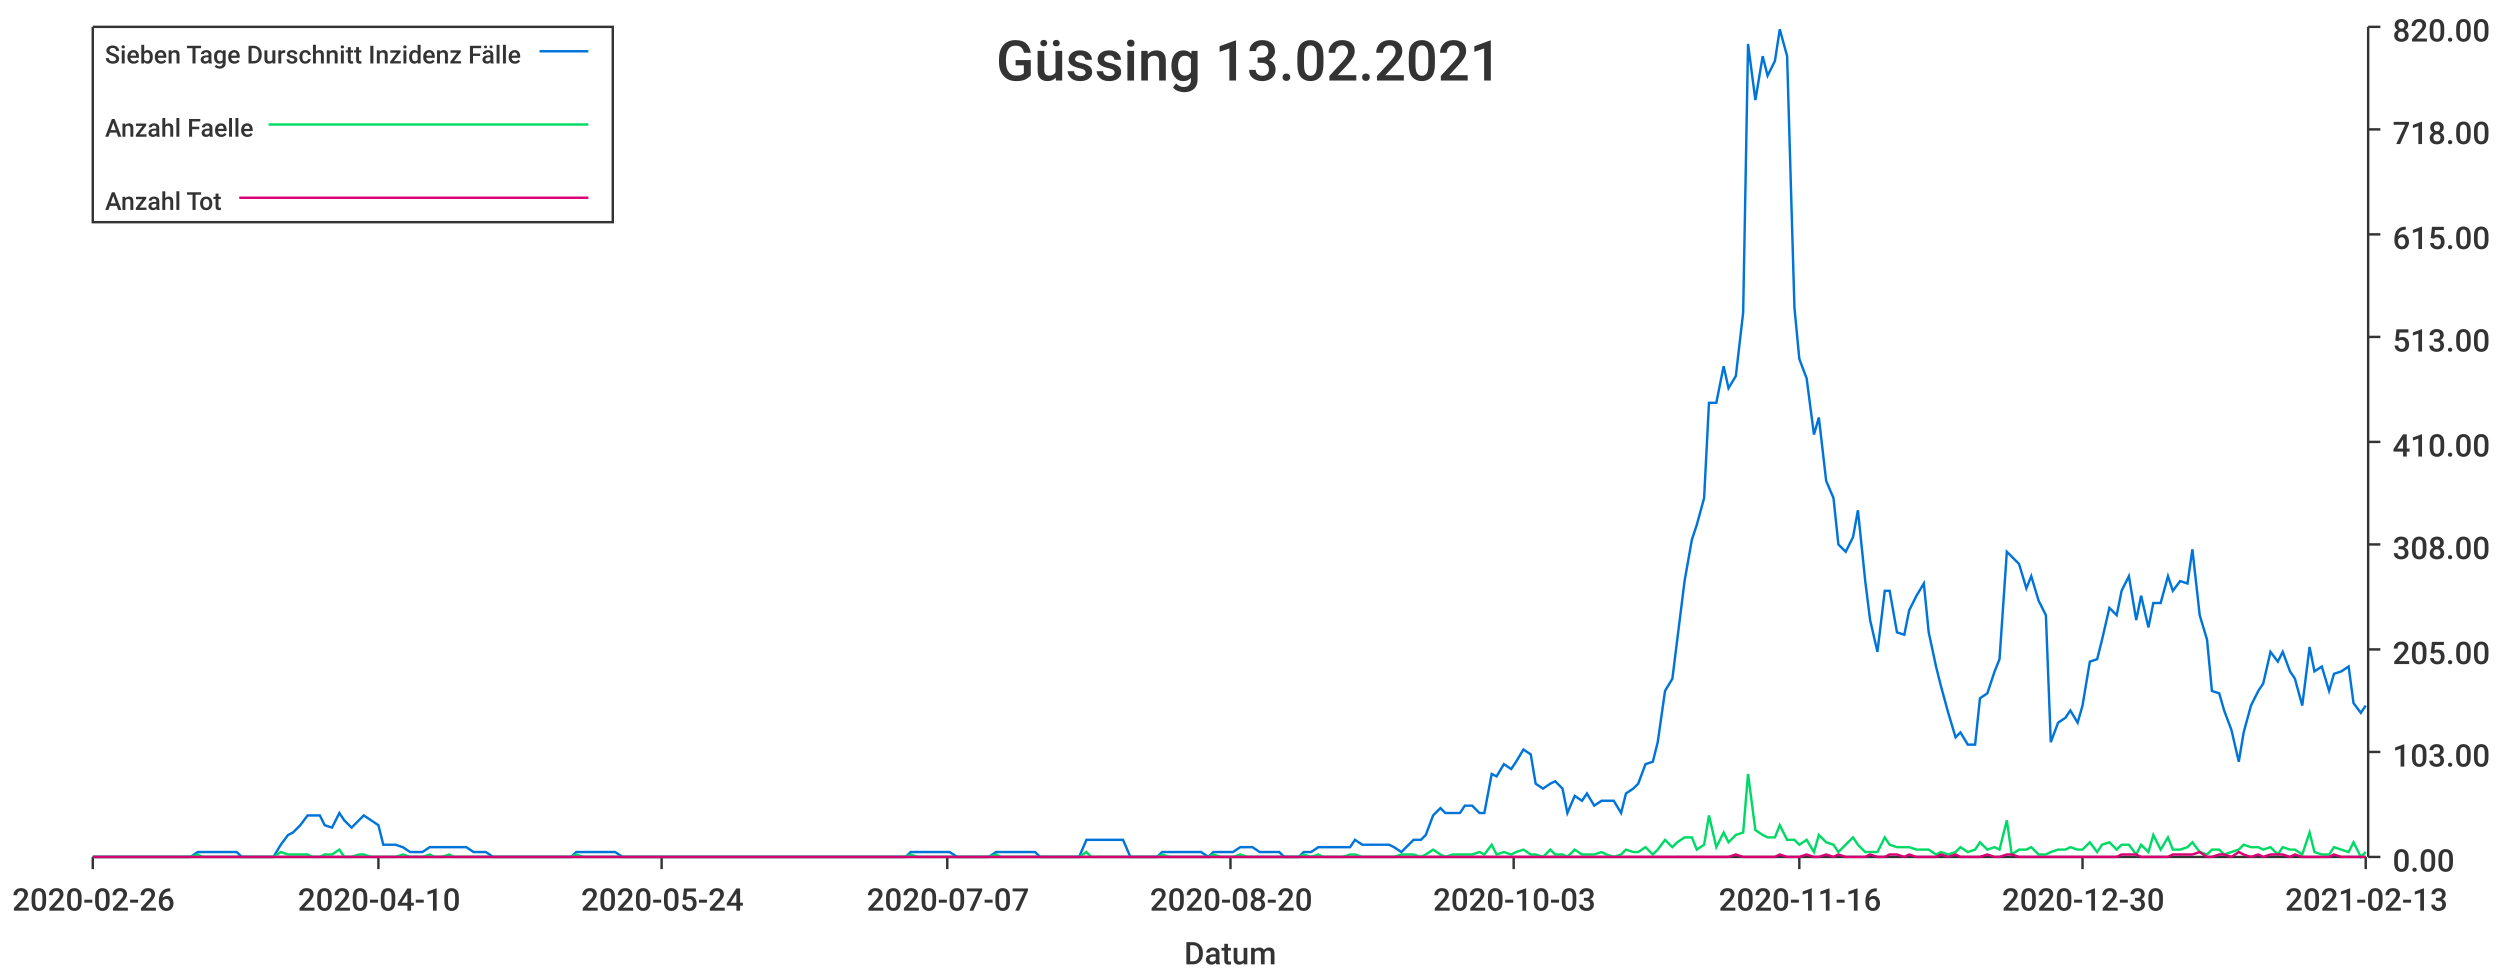
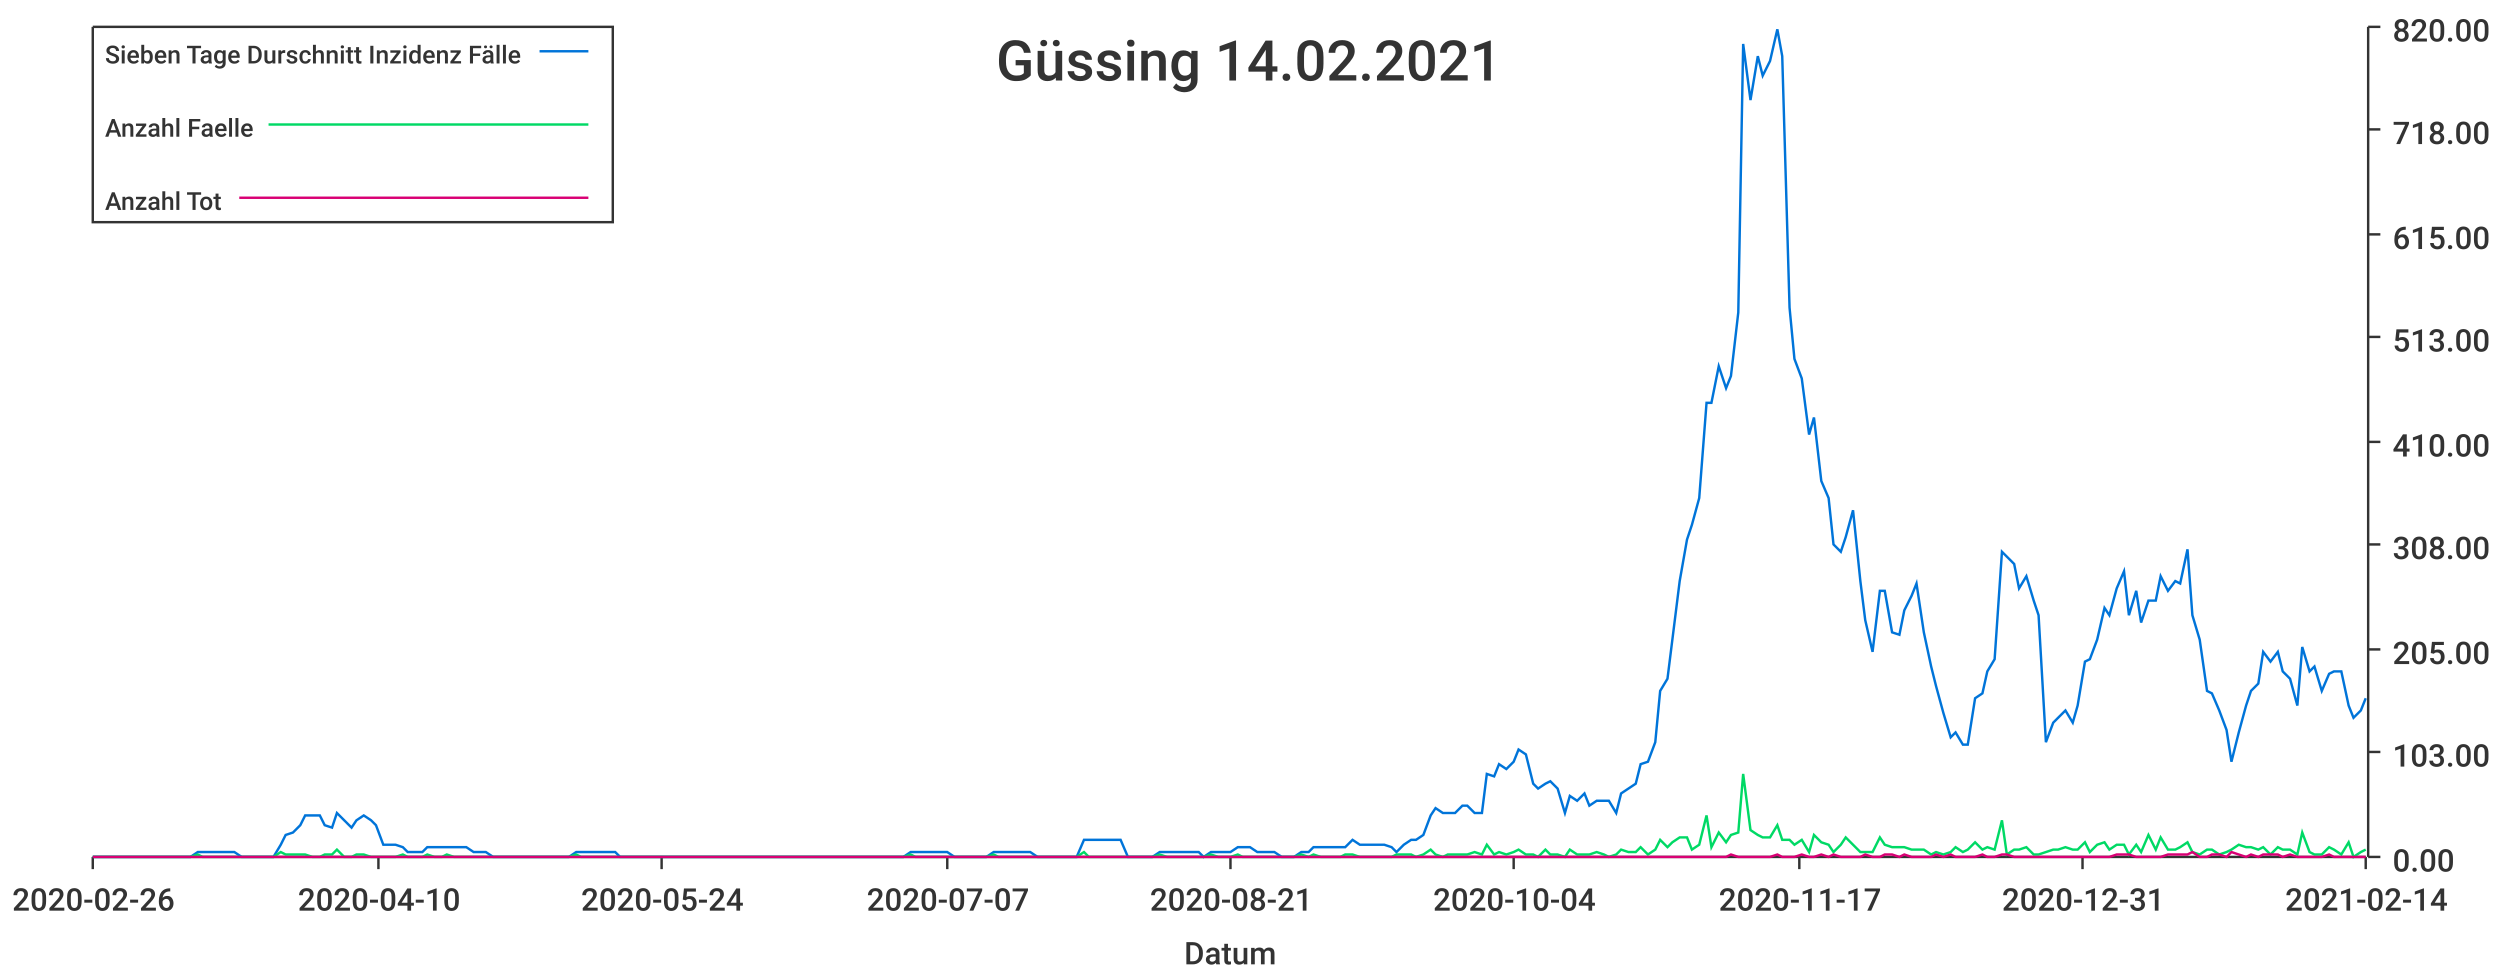
<svg xmlns="http://www.w3.org/2000/svg" width="1024" height="400">\n<path d="M 0 0 L 1024 0 L 1024 400 L 0 400 L 0 0" style="stroke-width:0;stroke:rgba(255,255,255,1.0);fill:rgba(255,255,255,1.0)" />
  <path d="M 38 11 L 969 11 L 969 351 L 38 351 L 38 11" style="stroke-width:0;stroke:rgba(255,255,255,1.0);fill:rgba(255,255,255,1.0)" />
  <path d="M 38 351 L 969 351" style="stroke-width:1;stroke:rgba(51,51,51,1.0);fill:none" />
  <path d="M 38 351 L 38 356" style="stroke-width:1;stroke:rgba(51,51,51,1.0);fill:none" />
  <text x="5" y="373" style="stroke-width:0;stroke:none;fill:rgba(51,51,51,1.0);font-size:12.8px;font-family:'Roboto Medium',sans-serif">2020-02-26</text>
  <path d="M 155 351 L 155 356" style="stroke-width:1;stroke:rgba(51,51,51,1.0);fill:none" />
  <text x="122" y="373" style="stroke-width:0;stroke:none;fill:rgba(51,51,51,1.0);font-size:12.8px;font-family:'Roboto Medium',sans-serif">2020-04-10</text>
  <path d="M 271 351 L 271 356" style="stroke-width:1;stroke:rgba(51,51,51,1.0);fill:none" />
  <text x="238" y="373" style="stroke-width:0;stroke:none;fill:rgba(51,51,51,1.0);font-size:12.8px;font-family:'Roboto Medium',sans-serif">2020-05-24</text>
  <path d="M 388 351 L 388 356" style="stroke-width:1;stroke:rgba(51,51,51,1.0);fill:none" />
  <text x="355" y="373" style="stroke-width:0;stroke:none;fill:rgba(51,51,51,1.0);font-size:12.8px;font-family:'Roboto Medium',sans-serif">2020-07-07</text>
  <path d="M 504 351 L 504 356" style="stroke-width:1;stroke:rgba(51,51,51,1.0);fill:none" />
-   <text x="471" y="373" style="stroke-width:0;stroke:none;fill:rgba(51,51,51,1.0);font-size:12.8px;font-family:'Roboto Medium',sans-serif">2020-08-20</text>
+   <text x="471" y="373" style="stroke-width:0;stroke:none;fill:rgba(51,51,51,1.0);font-size:12.8px;font-family:'Roboto Medium',sans-serif">2020-08-21</text>
  <path d="M 620 351 L 620 356" style="stroke-width:1;stroke:rgba(51,51,51,1.0);fill:none" />
-   <text x="587" y="373" style="stroke-width:0;stroke:none;fill:rgba(51,51,51,1.0);font-size:12.8px;font-family:'Roboto Medium',sans-serif">2020-10-03</text>
+   <text x="587" y="373" style="stroke-width:0;stroke:none;fill:rgba(51,51,51,1.0);font-size:12.8px;font-family:'Roboto Medium',sans-serif">2020-10-04</text>
  <path d="M 737 351 L 737 356" style="stroke-width:1;stroke:rgba(51,51,51,1.0);fill:none" />
-   <text x="704" y="373" style="stroke-width:0;stroke:none;fill:rgba(51,51,51,1.0);font-size:12.8px;font-family:'Roboto Medium',sans-serif">2020-11-16</text>
+   <text x="704" y="373" style="stroke-width:0;stroke:none;fill:rgba(51,51,51,1.0);font-size:12.8px;font-family:'Roboto Medium',sans-serif">2020-11-17</text>
  <path d="M 853 351 L 853 356" style="stroke-width:1;stroke:rgba(51,51,51,1.0);fill:none" />
-   <text x="820" y="373" style="stroke-width:0;stroke:none;fill:rgba(51,51,51,1.0);font-size:12.8px;font-family:'Roboto Medium',sans-serif">2020-12-30</text>
+   <text x="820" y="373" style="stroke-width:0;stroke:none;fill:rgba(51,51,51,1.0);font-size:12.8px;font-family:'Roboto Medium',sans-serif">2020-12-31</text>
  <path d="M 969 351 L 969 356" style="stroke-width:1;stroke:rgba(51,51,51,1.0);fill:none" />
-   <text x="936" y="373" style="stroke-width:0;stroke:none;fill:rgba(51,51,51,1.0);font-size:12.8px;font-family:'Roboto Medium',sans-serif">2021-02-13</text>
+   <text x="936" y="373" style="stroke-width:0;stroke:none;fill:rgba(51,51,51,1.0);font-size:12.8px;font-family:'Roboto Medium',sans-serif">2021-02-14</text>
  <text x="485" y="395" style="stroke-width:0;stroke:none;fill:rgba(51,51,51,1.0);font-size:12.8px;font-family:'Roboto Medium',sans-serif">Datum</text>
  <path d="M 970 351 L 970 11" style="stroke-width:1;stroke:rgba(51,51,51,1.0);fill:none" />
  <path d="M 970 351 L 975 351" style="stroke-width:1;stroke:rgba(51,51,51,1.0);fill:none" />
  <text x="980" y="357" style="stroke-width:0;stroke:none;fill:rgba(51,51,51,1.0);font-size:12.8px;font-family:'Roboto Medium',sans-serif">0.00</text>
  <path d="M 970 308 L 975 308" style="stroke-width:1;stroke:rgba(51,51,51,1.0);fill:none" />
  <text x="980" y="314" style="stroke-width:0;stroke:none;fill:rgba(51,51,51,1.0);font-size:12.8px;font-family:'Roboto Medium',sans-serif">103.00</text>
  <path d="M 970 266 L 975 266" style="stroke-width:1;stroke:rgba(51,51,51,1.0);fill:none" />
  <text x="980" y="272" style="stroke-width:0;stroke:none;fill:rgba(51,51,51,1.0);font-size:12.8px;font-family:'Roboto Medium',sans-serif">205.00</text>
  <path d="M 970 223 L 975 223" style="stroke-width:1;stroke:rgba(51,51,51,1.0);fill:none" />
  <text x="980" y="229" style="stroke-width:0;stroke:none;fill:rgba(51,51,51,1.0);font-size:12.8px;font-family:'Roboto Medium',sans-serif">308.00</text>
  <path d="M 970 181 L 975 181" style="stroke-width:1;stroke:rgba(51,51,51,1.0);fill:none" />
  <text x="980" y="187" style="stroke-width:0;stroke:none;fill:rgba(51,51,51,1.0);font-size:12.8px;font-family:'Roboto Medium',sans-serif">410.00</text>
  <path d="M 970 138 L 975 138" style="stroke-width:1;stroke:rgba(51,51,51,1.0);fill:none" />
  <text x="980" y="144" style="stroke-width:0;stroke:none;fill:rgba(51,51,51,1.0);font-size:12.8px;font-family:'Roboto Medium',sans-serif">513.00</text>
  <path d="M 970 96 L 975 96" style="stroke-width:1;stroke:rgba(51,51,51,1.0);fill:none" />
  <text x="980" y="102" style="stroke-width:0;stroke:none;fill:rgba(51,51,51,1.0);font-size:12.8px;font-family:'Roboto Medium',sans-serif">615.00</text>
  <path d="M 970 53 L 975 53" style="stroke-width:1;stroke:rgba(51,51,51,1.0);fill:none" />
  <text x="980" y="59" style="stroke-width:0;stroke:none;fill:rgba(51,51,51,1.0);font-size:12.8px;font-family:'Roboto Medium',sans-serif">718.00</text>
  <path d="M 970 11 L 975 11" style="stroke-width:1;stroke:rgba(51,51,51,1.0);fill:none" />
  <text x="980" y="17" style="stroke-width:0;stroke:none;fill:rgba(51,51,51,1.0);font-size:12.8px;font-family:'Roboto Medium',sans-serif">820.00</text>
-   <path d="M 38 351 L 41 351 L 44 351 L 46 351 L 49 351 L 52 351 L 54 351 L 57 351 L 60 351 L 62 351 L 65 351 L 68 351 L 70 351 L 73 351 L 75 351 L 78 351 L 81 349 L 83 349 L 86 349 L 89 349 L 91 349 L 94 349 L 97 349 L 99 351 L 102 351 L 104 351 L 107 351 L 110 351 L 112 351 L 115 346 L 118 342 L 120 341 L 123 338 L 126 334 L 128 334 L 131 334 L 133 338 L 136 339 L 139 333 L 141 336 L 144 339 L 147 336 L 149 334 L 152 336 L 155 338 L 157 346 L 160 346 L 162 346 L 165 347 L 168 349 L 170 349 L 173 349 L 176 347 L 178 347 L 181 347 L 184 347 L 186 347 L 189 347 L 191 347 L 194 349 L 197 349 L 199 349 L 202 351 L 205 351 L 207 351 L 210 351 L 213 351 L 215 351 L 218 351 L 220 351 L 223 351 L 226 351 L 228 351 L 231 351 L 234 351 L 236 349 L 239 349 L 242 349 L 244 349 L 247 349 L 249 349 L 252 349 L 255 351 L 257 351 L 260 351 L 263 351 L 265 351 L 268 351 L 271 351 L 273 351 L 276 351 L 279 351 L 281 351 L 284 351 L 286 351 L 289 351 L 292 351 L 294 351 L 297 351 L 300 351 L 302 351 L 305 351 L 308 351 L 310 351 L 313 351 L 315 351 L 318 351 L 321 351 L 323 351 L 326 351 L 329 351 L 331 351 L 334 351 L 337 351 L 339 351 L 342 351 L 344 351 L 347 351 L 350 351 L 352 351 L 355 351 L 358 351 L 360 351 L 363 351 L 366 351 L 368 351 L 371 351 L 373 349 L 376 349 L 379 349 L 381 349 L 384 349 L 387 349 L 389 349 L 392 351 L 395 351 L 397 351 L 400 351 L 402 351 L 405 351 L 408 349 L 410 349 L 413 349 L 416 349 L 418 349 L 421 349 L 424 349 L 426 351 L 429 351 L 431 351 L 434 351 L 437 351 L 439 351 L 442 351 L 445 344 L 447 344 L 450 344 L 453 344 L 455 344 L 458 344 L 460 344 L 463 351 L 466 351 L 468 351 L 471 351 L 474 351 L 476 349 L 479 349 L 482 349 L 484 349 L 487 349 L 489 349 L 492 349 L 495 351 L 497 349 L 500 349 L 503 349 L 505 349 L 508 347 L 511 347 L 513 347 L 516 349 L 519 349 L 521 349 L 524 349 L 526 351 L 529 351 L 532 351 L 534 349 L 537 349 L 540 347 L 542 347 L 545 347 L 548 347 L 550 347 L 553 347 L 555 344 L 558 346 L 561 346 L 563 346 L 566 346 L 569 346 L 571 347 L 574 349 L 577 346 L 579 344 L 582 344 L 584 342 L 587 334 L 590 331 L 592 333 L 595 333 L 598 333 L 600 330 L 603 330 L 606 333 L 608 333 L 611 317 L 613 318 L 616 313 L 619 315 L 621 312 L 624 307 L 627 309 L 629 321 L 632 323 L 635 321 L 637 320 L 640 323 L 642 333 L 645 326 L 648 328 L 650 325 L 653 330 L 656 328 L 658 328 L 661 328 L 664 333 L 666 325 L 669 323 L 671 321 L 674 313 L 677 312 L 679 304 L 682 283 L 685 278 L 687 262 L 690 238 L 693 221 L 695 215 L 698 204 L 700 165 L 703 165 L 706 150 L 708 159 L 711 154 L 714 128 L 716 18 L 719 41 L 722 23 L 724 31 L 727 25 L 729 12 L 732 23 L 735 126 L 737 147 L 740 155 L 743 178 L 745 171 L 748 197 L 751 204 L 753 223 L 756 226 L 759 220 L 761 209 L 764 238 L 766 254 L 769 267 L 772 242 L 774 242 L 777 259 L 780 260 L 782 250 L 785 244 L 788 239 L 790 259 L 793 273 L 795 281 L 798 292 L 801 302 L 803 300 L 806 305 L 809 305 L 811 286 L 814 284 L 817 275 L 819 270 L 822 226 L 824 228 L 827 231 L 830 241 L 832 236 L 835 246 L 838 252 L 840 304 L 843 296 L 846 294 L 848 291 L 851 296 L 853 289 L 856 271 L 859 270 L 861 262 L 864 249 L 867 252 L 869 242 L 872 236 L 875 254 L 877 244 L 880 257 L 882 247 L 885 247 L 888 236 L 890 242 L 893 238 L 896 239 L 898 225 L 901 252 L 904 262 L 906 283 L 909 284 L 911 291 L 914 299 L 917 312 L 919 300 L 922 289 L 925 283 L 927 280 L 930 267 L 933 271 L 935 267 L 938 275 L 940 278 L 943 289 L 946 265 L 948 275 L 951 273 L 954 283 L 956 276 L 959 275 L 962 273 L 964 288 L 967 292 L 969 289" style="stroke-width:1;stroke:rgba(0,116,217,1.0);fill:none" />
-   <path d="M 38 351 L 41 351 L 44 351 L 46 351 L 49 351 L 52 351 L 54 351 L 57 351 L 60 351 L 62 351 L 65 351 L 68 351 L 70 351 L 73 351 L 75 351 L 78 351 L 81 350 L 83 351 L 86 351 L 89 351 L 91 351 L 94 351 L 97 351 L 99 351 L 102 351 L 104 351 L 107 351 L 110 351 L 112 351 L 115 349 L 118 350 L 120 350 L 123 350 L 126 350 L 128 351 L 131 351 L 133 350 L 136 350 L 139 348 L 141 351 L 144 351 L 147 350 L 149 350 L 152 351 L 155 351 L 157 351 L 160 351 L 162 351 L 165 350 L 168 351 L 170 351 L 173 351 L 176 350 L 178 351 L 181 351 L 184 350 L 186 351 L 189 351 L 191 351 L 194 351 L 197 351 L 199 351 L 202 351 L 205 351 L 207 351 L 210 351 L 213 351 L 215 351 L 218 351 L 220 351 L 223 351 L 226 351 L 228 351 L 231 351 L 234 351 L 236 350 L 239 351 L 242 351 L 244 351 L 247 351 L 249 351 L 252 351 L 255 351 L 257 351 L 260 351 L 263 351 L 265 351 L 268 351 L 271 351 L 273 351 L 276 351 L 279 351 L 281 351 L 284 351 L 286 351 L 289 351 L 292 351 L 294 351 L 297 351 L 300 351 L 302 351 L 305 351 L 308 351 L 310 351 L 313 351 L 315 351 L 318 351 L 321 351 L 323 351 L 326 351 L 329 351 L 331 351 L 334 351 L 337 351 L 339 351 L 342 351 L 344 351 L 347 351 L 350 351 L 352 351 L 355 351 L 358 351 L 360 351 L 363 351 L 366 351 L 368 351 L 371 351 L 373 350 L 376 351 L 379 351 L 381 351 L 384 351 L 387 351 L 389 351 L 392 351 L 395 351 L 397 351 L 400 351 L 402 351 L 405 351 L 408 350 L 410 351 L 413 351 L 416 351 L 418 351 L 421 351 L 424 351 L 426 351 L 429 351 L 431 351 L 434 351 L 437 351 L 439 351 L 442 351 L 445 349 L 447 351 L 450 351 L 453 351 L 455 351 L 458 351 L 460 351 L 463 351 L 466 351 L 468 351 L 471 351 L 474 351 L 476 350 L 479 351 L 482 351 L 484 351 L 487 351 L 489 351 L 492 351 L 495 351 L 497 350 L 500 351 L 503 351 L 505 351 L 508 350 L 511 351 L 513 351 L 516 351 L 519 351 L 521 351 L 524 351 L 526 351 L 529 351 L 532 351 L 534 350 L 537 351 L 540 350 L 542 351 L 545 351 L 548 351 L 550 351 L 553 350 L 555 350 L 558 351 L 561 351 L 563 351 L 566 351 L 569 351 L 571 351 L 574 350 L 577 350 L 579 350 L 582 351 L 584 350 L 587 348 L 590 350 L 592 351 L 595 350 L 598 350 L 600 350 L 603 350 L 606 349 L 608 350 L 611 346 L 613 350 L 616 349 L 619 350 L 621 349 L 624 348 L 627 350 L 629 350 L 632 351 L 635 348 L 637 350 L 640 350 L 642 351 L 645 348 L 648 350 L 650 350 L 653 350 L 656 349 L 658 350 L 661 351 L 664 350 L 666 348 L 669 349 L 671 349 L 674 347 L 677 350 L 679 348 L 682 344 L 685 347 L 687 345 L 690 343 L 693 343 L 695 348 L 698 346 L 700 334 L 703 347 L 706 341 L 708 345 L 711 342 L 714 341 L 716 317 L 719 340 L 722 342 L 724 343 L 727 343 L 729 338 L 732 344 L 735 344 L 737 346 L 740 344 L 743 349 L 745 342 L 748 345 L 751 346 L 753 349 L 756 346 L 759 343 L 761 346 L 764 349 L 766 349 L 769 349 L 772 343 L 774 346 L 777 347 L 780 347 L 782 347 L 785 348 L 788 348 L 790 348 L 793 350 L 795 349 L 798 350 L 801 349 L 803 347 L 806 349 L 809 348 L 811 345 L 814 348 L 817 347 L 819 348 L 822 336 L 824 350 L 827 348 L 830 348 L 832 347 L 835 350 L 838 350 L 840 349 L 843 348 L 846 348 L 848 347 L 851 348 L 853 348 L 856 345 L 859 349 L 861 346 L 864 345 L 867 348 L 869 346 L 872 346 L 875 350 L 877 346 L 880 349 L 882 342 L 885 348 L 888 343 L 890 348 L 893 348 L 896 347 L 898 345 L 901 349 L 904 350 L 906 348 L 909 348 L 911 350 L 914 349 L 917 348 L 919 346 L 922 347 L 925 347 L 927 348 L 930 347 L 933 350 L 935 347 L 938 348 L 940 348 L 943 350 L 946 341 L 948 349 L 951 350 L 954 350 L 956 347 L 959 348 L 962 349 L 964 345 L 967 351 L 969 349" style="stroke-width:1;stroke:rgba(0,217,101,1.0);fill:none" />
-   <path d="M 38 351 L 41 351 L 44 351 L 46 351 L 49 351 L 52 351 L 54 351 L 57 351 L 60 351 L 62 351 L 65 351 L 68 351 L 70 351 L 73 351 L 75 351 L 78 351 L 81 351 L 83 351 L 86 351 L 89 351 L 91 351 L 94 351 L 97 351 L 99 351 L 102 351 L 104 351 L 107 351 L 110 351 L 112 351 L 115 351 L 118 351 L 120 351 L 123 351 L 126 351 L 128 351 L 131 351 L 133 351 L 136 351 L 139 351 L 141 351 L 144 351 L 147 351 L 149 351 L 152 351 L 155 351 L 157 351 L 160 351 L 162 351 L 165 351 L 168 351 L 170 351 L 173 351 L 176 351 L 178 351 L 181 351 L 184 351 L 186 351 L 189 351 L 191 351 L 194 351 L 197 351 L 199 351 L 202 351 L 205 351 L 207 351 L 210 351 L 213 351 L 215 351 L 218 351 L 220 351 L 223 351 L 226 351 L 228 351 L 231 351 L 234 351 L 236 351 L 239 351 L 242 351 L 244 351 L 247 351 L 249 351 L 252 351 L 255 351 L 257 351 L 260 351 L 263 351 L 265 351 L 268 351 L 271 351 L 273 351 L 276 351 L 279 351 L 281 351 L 284 351 L 286 351 L 289 351 L 292 351 L 294 351 L 297 351 L 300 351 L 302 351 L 305 351 L 308 351 L 310 351 L 313 351 L 315 351 L 318 351 L 321 351 L 323 351 L 326 351 L 329 351 L 331 351 L 334 351 L 337 351 L 339 351 L 342 351 L 344 351 L 347 351 L 350 351 L 352 351 L 355 351 L 358 351 L 360 351 L 363 351 L 366 351 L 368 351 L 371 351 L 373 351 L 376 351 L 379 351 L 381 351 L 384 351 L 387 351 L 389 351 L 392 351 L 395 351 L 397 351 L 400 351 L 402 351 L 405 351 L 408 351 L 410 351 L 413 351 L 416 351 L 418 351 L 421 351 L 424 351 L 426 351 L 429 351 L 431 351 L 434 351 L 437 351 L 439 351 L 442 351 L 445 351 L 447 351 L 450 351 L 453 351 L 455 351 L 458 351 L 460 351 L 463 351 L 466 351 L 468 351 L 471 351 L 474 351 L 476 351 L 479 351 L 482 351 L 484 351 L 487 351 L 489 351 L 492 351 L 495 351 L 497 351 L 500 351 L 503 351 L 505 351 L 508 351 L 511 351 L 513 351 L 516 351 L 519 351 L 521 351 L 524 351 L 526 351 L 529 351 L 532 351 L 534 351 L 537 351 L 540 351 L 542 351 L 545 351 L 548 351 L 550 351 L 553 351 L 555 351 L 558 351 L 561 351 L 563 351 L 566 351 L 569 351 L 571 351 L 574 351 L 577 351 L 579 351 L 582 351 L 584 351 L 587 351 L 590 351 L 592 351 L 595 351 L 598 351 L 600 351 L 603 351 L 606 351 L 608 351 L 611 351 L 613 351 L 616 351 L 619 351 L 621 351 L 624 351 L 627 351 L 629 351 L 632 351 L 635 351 L 637 351 L 640 351 L 642 351 L 645 351 L 648 351 L 650 351 L 653 351 L 656 351 L 658 351 L 661 351 L 664 351 L 666 351 L 669 351 L 671 351 L 674 351 L 677 351 L 679 351 L 682 351 L 685 351 L 687 351 L 690 351 L 693 351 L 695 351 L 698 351 L 700 351 L 703 351 L 706 351 L 708 351 L 711 350 L 714 351 L 716 351 L 719 351 L 722 351 L 724 351 L 727 351 L 729 350 L 732 351 L 735 351 L 737 351 L 740 350 L 743 351 L 745 351 L 748 350 L 751 351 L 753 350 L 756 351 L 759 351 L 761 351 L 764 351 L 766 350 L 769 351 L 772 351 L 774 350 L 777 350 L 780 351 L 782 350 L 785 351 L 788 351 L 790 351 L 793 351 L 795 350 L 798 351 L 801 350 L 803 351 L 806 351 L 809 351 L 811 351 L 814 350 L 817 351 L 819 351 L 822 350 L 824 350 L 827 351 L 830 351 L 832 351 L 835 351 L 838 351 L 840 351 L 843 351 L 846 351 L 848 351 L 851 351 L 853 351 L 856 351 L 859 351 L 861 351 L 864 351 L 867 351 L 869 350 L 872 350 L 875 350 L 877 351 L 880 351 L 882 351 L 885 351 L 888 351 L 890 350 L 893 350 L 896 350 L 898 350 L 901 349 L 904 351 L 906 351 L 909 350 L 911 350 L 914 351 L 917 349 L 919 350 L 922 351 L 925 350 L 927 351 L 930 350 L 933 350 L 935 350 L 938 351 L 940 350 L 943 351 L 946 351 L 948 351 L 951 351 L 954 351 L 956 350 L 959 351 L 962 351 L 964 351 L 967 351 L 969 351" style="stroke-width:1;stroke:rgba(217,0,116,1.0);fill:none" />
-   <text x="408" y="33" style="stroke-width:0;stroke:none;fill:rgba(51,51,51,1.0);font-size:23.0px;font-family:'Roboto Medium',sans-serif">Güssing 13.02.2021</text>
+   <path d="M 38 351 L 41 351 L 44 351 L 46 351 L 49 351 L 52 351 L 54 351 L 57 351 L 60 351 L 62 351 L 65 351 L 67 351 L 70 351 L 73 351 L 75 351 L 78 351 L 81 349 L 83 349 L 86 349 L 88 349 L 91 349 L 94 349 L 96 349 L 99 351 L 102 351 L 104 351 L 107 351 L 110 351 L 112 351 L 115 346 L 117 342 L 120 341 L 123 338 L 125 334 L 128 334 L 131 334 L 133 338 L 136 339 L 138 333 L 141 336 L 144 339 L 146 336 L 149 334 L 152 336 L 154 338 L 157 346 L 159 346 L 162 346 L 165 347 L 167 349 L 170 349 L 173 349 L 175 347 L 178 347 L 181 347 L 183 347 L 186 347 L 188 347 L 191 347 L 194 349 L 196 349 L 199 349 L 202 351 L 204 351 L 207 351 L 209 351 L 212 351 L 215 351 L 217 351 L 220 351 L 223 351 L 225 351 L 228 351 L 230 351 L 233 351 L 236 349 L 238 349 L 241 349 L 244 349 L 246 349 L 249 349 L 252 349 L 254 351 L 257 351 L 259 351 L 262 351 L 265 351 L 267 351 L 270 351 L 273 351 L 275 351 L 278 351 L 280 351 L 283 351 L 286 351 L 288 351 L 291 351 L 294 351 L 296 351 L 299 351 L 301 351 L 304 351 L 307 351 L 309 351 L 312 351 L 315 351 L 317 351 L 320 351 L 323 351 L 325 351 L 328 351 L 330 351 L 333 351 L 336 351 L 338 351 L 341 351 L 344 351 L 346 351 L 349 351 L 351 351 L 354 351 L 357 351 L 359 351 L 362 351 L 365 351 L 367 351 L 370 351 L 373 349 L 375 349 L 378 349 L 380 349 L 383 349 L 386 349 L 388 349 L 391 351 L 394 351 L 396 351 L 399 351 L 401 351 L 404 351 L 407 349 L 409 349 L 412 349 L 415 349 L 417 349 L 420 349 L 422 349 L 425 351 L 428 351 L 430 351 L 433 351 L 436 351 L 438 351 L 441 351 L 444 344 L 446 344 L 449 344 L 451 344 L 454 344 L 457 344 L 459 344 L 462 351 L 465 351 L 467 351 L 470 351 L 472 351 L 475 349 L 478 349 L 480 349 L 483 349 L 486 349 L 488 349 L 491 349 L 493 351 L 496 349 L 499 349 L 501 349 L 504 349 L 507 347 L 509 347 L 512 347 L 515 349 L 517 349 L 520 349 L 522 349 L 525 351 L 528 351 L 530 351 L 533 349 L 536 349 L 538 347 L 541 347 L 543 347 L 546 347 L 549 347 L 551 347 L 554 344 L 557 346 L 559 346 L 562 346 L 564 346 L 567 346 L 570 347 L 572 349 L 575 346 L 578 344 L 580 344 L 583 342 L 586 334 L 588 331 L 591 333 L 593 333 L 596 333 L 599 330 L 601 330 L 604 333 L 607 333 L 609 317 L 612 318 L 614 313 L 617 315 L 620 312 L 622 307 L 625 309 L 628 321 L 630 323 L 633 321 L 635 320 L 638 323 L 641 333 L 643 326 L 646 328 L 649 325 L 651 330 L 654 328 L 657 328 L 659 328 L 662 333 L 664 325 L 667 323 L 670 321 L 672 313 L 675 312 L 678 304 L 680 283 L 683 278 L 685 262 L 688 238 L 691 221 L 693 215 L 696 204 L 699 165 L 701 165 L 704 150 L 707 159 L 709 154 L 712 128 L 714 18 L 717 41 L 720 23 L 722 31 L 725 25 L 728 12 L 730 23 L 733 126 L 735 147 L 738 155 L 741 178 L 743 171 L 746 197 L 749 204 L 751 223 L 754 226 L 756 220 L 759 209 L 762 238 L 764 254 L 767 267 L 770 242 L 772 242 L 775 259 L 778 260 L 780 250 L 783 244 L 785 239 L 788 259 L 791 273 L 793 281 L 796 292 L 799 302 L 801 300 L 804 305 L 806 305 L 809 286 L 812 284 L 814 275 L 817 270 L 820 226 L 822 228 L 825 231 L 827 241 L 830 236 L 833 246 L 835 252 L 838 304 L 841 296 L 843 294 L 846 291 L 849 296 L 851 289 L 854 271 L 856 270 L 859 262 L 862 249 L 864 252 L 867 241 L 870 234 L 872 252 L 875 242 L 877 255 L 880 246 L 883 246 L 885 236 L 888 242 L 891 238 L 893 239 L 896 225 L 898 252 L 901 262 L 904 283 L 906 284 L 909 291 L 912 299 L 914 312 L 917 300 L 920 289 L 922 283 L 925 280 L 927 267 L 930 271 L 933 267 L 935 275 L 938 278 L 941 289 L 943 265 L 946 275 L 948 273 L 951 283 L 954 276 L 956 275 L 959 275 L 962 289 L 964 294 L 967 291 L 969 286" style="stroke-width:1;stroke:rgba(0,116,217,1.0);fill:none" />
+   <path d="M 38 351 L 41 351 L 44 351 L 46 351 L 49 351 L 52 351 L 54 351 L 57 351 L 60 351 L 62 351 L 65 351 L 67 351 L 70 351 L 73 351 L 75 351 L 78 351 L 81 350 L 83 351 L 86 351 L 88 351 L 91 351 L 94 351 L 96 351 L 99 351 L 102 351 L 104 351 L 107 351 L 110 351 L 112 351 L 115 349 L 117 350 L 120 350 L 123 350 L 125 350 L 128 351 L 131 351 L 133 350 L 136 350 L 138 348 L 141 351 L 144 351 L 146 350 L 149 350 L 152 351 L 154 351 L 157 351 L 159 351 L 162 351 L 165 350 L 167 351 L 170 351 L 173 351 L 175 350 L 178 351 L 181 351 L 183 350 L 186 351 L 188 351 L 191 351 L 194 351 L 196 351 L 199 351 L 202 351 L 204 351 L 207 351 L 209 351 L 212 351 L 215 351 L 217 351 L 220 351 L 223 351 L 225 351 L 228 351 L 230 351 L 233 351 L 236 350 L 238 351 L 241 351 L 244 351 L 246 351 L 249 351 L 252 351 L 254 351 L 257 351 L 259 351 L 262 351 L 265 351 L 267 351 L 270 351 L 273 351 L 275 351 L 278 351 L 280 351 L 283 351 L 286 351 L 288 351 L 291 351 L 294 351 L 296 351 L 299 351 L 301 351 L 304 351 L 307 351 L 309 351 L 312 351 L 315 351 L 317 351 L 320 351 L 323 351 L 325 351 L 328 351 L 330 351 L 333 351 L 336 351 L 338 351 L 341 351 L 344 351 L 346 351 L 349 351 L 351 351 L 354 351 L 357 351 L 359 351 L 362 351 L 365 351 L 367 351 L 370 351 L 373 350 L 375 351 L 378 351 L 380 351 L 383 351 L 386 351 L 388 351 L 391 351 L 394 351 L 396 351 L 399 351 L 401 351 L 404 351 L 407 350 L 409 351 L 412 351 L 415 351 L 417 351 L 420 351 L 422 351 L 425 351 L 428 351 L 430 351 L 433 351 L 436 351 L 438 351 L 441 351 L 444 349 L 446 351 L 449 351 L 451 351 L 454 351 L 457 351 L 459 351 L 462 351 L 465 351 L 467 351 L 470 351 L 472 351 L 475 350 L 478 351 L 480 351 L 483 351 L 486 351 L 488 351 L 491 351 L 493 351 L 496 350 L 499 351 L 501 351 L 504 351 L 507 350 L 509 351 L 512 351 L 515 351 L 517 351 L 520 351 L 522 351 L 525 351 L 528 351 L 530 351 L 533 350 L 536 351 L 538 350 L 541 351 L 543 351 L 546 351 L 549 351 L 551 350 L 554 350 L 557 351 L 559 351 L 562 351 L 564 351 L 567 351 L 570 351 L 572 350 L 575 350 L 578 350 L 580 351 L 583 350 L 586 348 L 588 350 L 591 351 L 593 350 L 596 350 L 599 350 L 601 350 L 604 349 L 607 350 L 609 346 L 612 350 L 614 349 L 617 350 L 620 349 L 622 348 L 625 350 L 628 350 L 630 351 L 633 348 L 635 350 L 638 350 L 641 351 L 643 348 L 646 350 L 649 350 L 651 350 L 654 349 L 657 350 L 659 351 L 662 350 L 664 348 L 667 349 L 670 349 L 672 347 L 675 350 L 678 348 L 680 344 L 683 347 L 685 345 L 688 343 L 691 343 L 693 348 L 696 346 L 699 334 L 701 347 L 704 341 L 707 345 L 709 342 L 712 341 L 714 317 L 717 340 L 720 342 L 722 343 L 725 343 L 728 338 L 730 344 L 733 344 L 735 346 L 738 344 L 741 349 L 743 342 L 746 345 L 749 346 L 751 349 L 754 346 L 756 343 L 759 346 L 762 349 L 764 349 L 767 349 L 770 343 L 772 346 L 775 347 L 778 347 L 780 347 L 783 348 L 785 348 L 788 348 L 791 350 L 793 349 L 796 350 L 799 349 L 801 347 L 804 349 L 806 348 L 809 345 L 812 348 L 814 347 L 817 348 L 820 336 L 822 350 L 825 348 L 827 348 L 830 347 L 833 350 L 835 350 L 838 349 L 841 348 L 843 348 L 846 347 L 849 348 L 851 348 L 854 345 L 856 349 L 859 346 L 862 345 L 864 348 L 867 346 L 870 346 L 872 350 L 875 346 L 877 349 L 880 342 L 883 348 L 885 343 L 888 348 L 891 348 L 893 347 L 896 345 L 898 349 L 901 350 L 904 348 L 906 348 L 909 350 L 912 349 L 914 348 L 917 346 L 920 347 L 922 347 L 925 348 L 927 347 L 930 350 L 933 347 L 935 348 L 938 348 L 941 350 L 943 341 L 946 349 L 948 350 L 951 350 L 954 347 L 956 348 L 959 350 L 962 345 L 964 351 L 967 349 L 969 348" style="stroke-width:1;stroke:rgba(0,217,101,1.0);fill:none" />
+   <path d="M 38 351 L 41 351 L 44 351 L 46 351 L 49 351 L 52 351 L 54 351 L 57 351 L 60 351 L 62 351 L 65 351 L 67 351 L 70 351 L 73 351 L 75 351 L 78 351 L 81 351 L 83 351 L 86 351 L 88 351 L 91 351 L 94 351 L 96 351 L 99 351 L 102 351 L 104 351 L 107 351 L 110 351 L 112 351 L 115 351 L 117 351 L 120 351 L 123 351 L 125 351 L 128 351 L 131 351 L 133 351 L 136 351 L 138 351 L 141 351 L 144 351 L 146 351 L 149 351 L 152 351 L 154 351 L 157 351 L 159 351 L 162 351 L 165 351 L 167 351 L 170 351 L 173 351 L 175 351 L 178 351 L 181 351 L 183 351 L 186 351 L 188 351 L 191 351 L 194 351 L 196 351 L 199 351 L 202 351 L 204 351 L 207 351 L 209 351 L 212 351 L 215 351 L 217 351 L 220 351 L 223 351 L 225 351 L 228 351 L 230 351 L 233 351 L 236 351 L 238 351 L 241 351 L 244 351 L 246 351 L 249 351 L 252 351 L 254 351 L 257 351 L 259 351 L 262 351 L 265 351 L 267 351 L 270 351 L 273 351 L 275 351 L 278 351 L 280 351 L 283 351 L 286 351 L 288 351 L 291 351 L 294 351 L 296 351 L 299 351 L 301 351 L 304 351 L 307 351 L 309 351 L 312 351 L 315 351 L 317 351 L 320 351 L 323 351 L 325 351 L 328 351 L 330 351 L 333 351 L 336 351 L 338 351 L 341 351 L 344 351 L 346 351 L 349 351 L 351 351 L 354 351 L 357 351 L 359 351 L 362 351 L 365 351 L 367 351 L 370 351 L 373 351 L 375 351 L 378 351 L 380 351 L 383 351 L 386 351 L 388 351 L 391 351 L 394 351 L 396 351 L 399 351 L 401 351 L 404 351 L 407 351 L 409 351 L 412 351 L 415 351 L 417 351 L 420 351 L 422 351 L 425 351 L 428 351 L 430 351 L 433 351 L 436 351 L 438 351 L 441 351 L 444 351 L 446 351 L 449 351 L 451 351 L 454 351 L 457 351 L 459 351 L 462 351 L 465 351 L 467 351 L 470 351 L 472 351 L 475 351 L 478 351 L 480 351 L 483 351 L 486 351 L 488 351 L 491 351 L 493 351 L 496 351 L 499 351 L 501 351 L 504 351 L 507 351 L 509 351 L 512 351 L 515 351 L 517 351 L 520 351 L 522 351 L 525 351 L 528 351 L 530 351 L 533 351 L 536 351 L 538 351 L 541 351 L 543 351 L 546 351 L 549 351 L 551 351 L 554 351 L 557 351 L 559 351 L 562 351 L 564 351 L 567 351 L 570 351 L 572 351 L 575 351 L 578 351 L 580 351 L 583 351 L 586 351 L 588 351 L 591 351 L 593 351 L 596 351 L 599 351 L 601 351 L 604 351 L 607 351 L 609 351 L 612 351 L 614 351 L 617 351 L 620 351 L 622 351 L 625 351 L 628 351 L 630 351 L 633 351 L 635 351 L 638 351 L 641 351 L 643 351 L 646 351 L 649 351 L 651 351 L 654 351 L 657 351 L 659 351 L 662 351 L 664 351 L 667 351 L 670 351 L 672 351 L 675 351 L 678 351 L 680 351 L 683 351 L 685 351 L 688 351 L 691 351 L 693 351 L 696 351 L 699 351 L 701 351 L 704 351 L 707 351 L 709 350 L 712 351 L 714 351 L 717 351 L 720 351 L 722 351 L 725 351 L 728 350 L 730 351 L 733 351 L 735 351 L 738 350 L 741 351 L 743 351 L 746 350 L 749 351 L 751 350 L 754 351 L 756 351 L 759 351 L 762 351 L 764 350 L 767 351 L 770 351 L 772 350 L 775 350 L 778 351 L 780 350 L 783 351 L 785 351 L 788 351 L 791 351 L 793 350 L 796 351 L 799 350 L 801 351 L 804 351 L 806 351 L 809 351 L 812 350 L 814 351 L 817 351 L 820 350 L 822 350 L 825 351 L 827 351 L 830 351 L 833 351 L 835 351 L 838 351 L 841 351 L 843 351 L 846 351 L 849 351 L 851 351 L 854 351 L 856 351 L 859 351 L 862 351 L 864 351 L 867 350 L 870 350 L 872 350 L 875 351 L 877 351 L 880 351 L 883 351 L 885 351 L 888 350 L 891 350 L 893 350 L 896 350 L 898 349 L 901 351 L 904 351 L 906 350 L 909 350 L 912 351 L 914 349 L 917 350 L 920 351 L 922 350 L 925 351 L 927 350 L 930 350 L 933 350 L 935 351 L 938 350 L 941 351 L 943 351 L 946 351 L 948 351 L 951 351 L 954 350 L 956 351 L 959 351 L 962 351 L 964 351 L 967 351 L 969 351" style="stroke-width:1;stroke:rgba(217,0,116,1.0);fill:none" />
+   <text x="408" y="33" style="stroke-width:0;stroke:none;fill:rgba(51,51,51,1.0);font-size:23.0px;font-family:'Roboto Medium',sans-serif">Güssing 14.02.2021</text>
  <path d="M 38 11 L 251 11 L 251 91 L 38 91 L 38 11" style="stroke-width:1;stroke:rgba(51,51,51,1.0);fill:rgba(255,255,255,1.0)" />
  <text x="43" y="26" style="stroke-width:0;stroke:none;fill:rgba(51,51,51,1.0);font-size:10.2px;font-family:'Roboto Medium',sans-serif">Sieben Tage Durschnitt Inzidenz Fälle</text>
  <path d="M 221 21 L 241 21" style="stroke-width:1;stroke:rgba(0,116,217,1.0);fill:none" />
  <text x="43" y="56" style="stroke-width:0;stroke:none;fill:rgba(51,51,51,1.0);font-size:10.2px;font-family:'Roboto Medium',sans-serif">Anzahl Faelle</text>
  <path d="M 110 51 L 241 51" style="stroke-width:1;stroke:rgba(0,217,101,1.0);fill:none" />
  <text x="43" y="86" style="stroke-width:0;stroke:none;fill:rgba(51,51,51,1.0);font-size:10.2px;font-family:'Roboto Medium',sans-serif">Anzahl Tot</text>
  <path d="M 98 81 L 241 81" style="stroke-width:1;stroke:rgba(217,0,116,1.0);fill:none" />
</svg>
